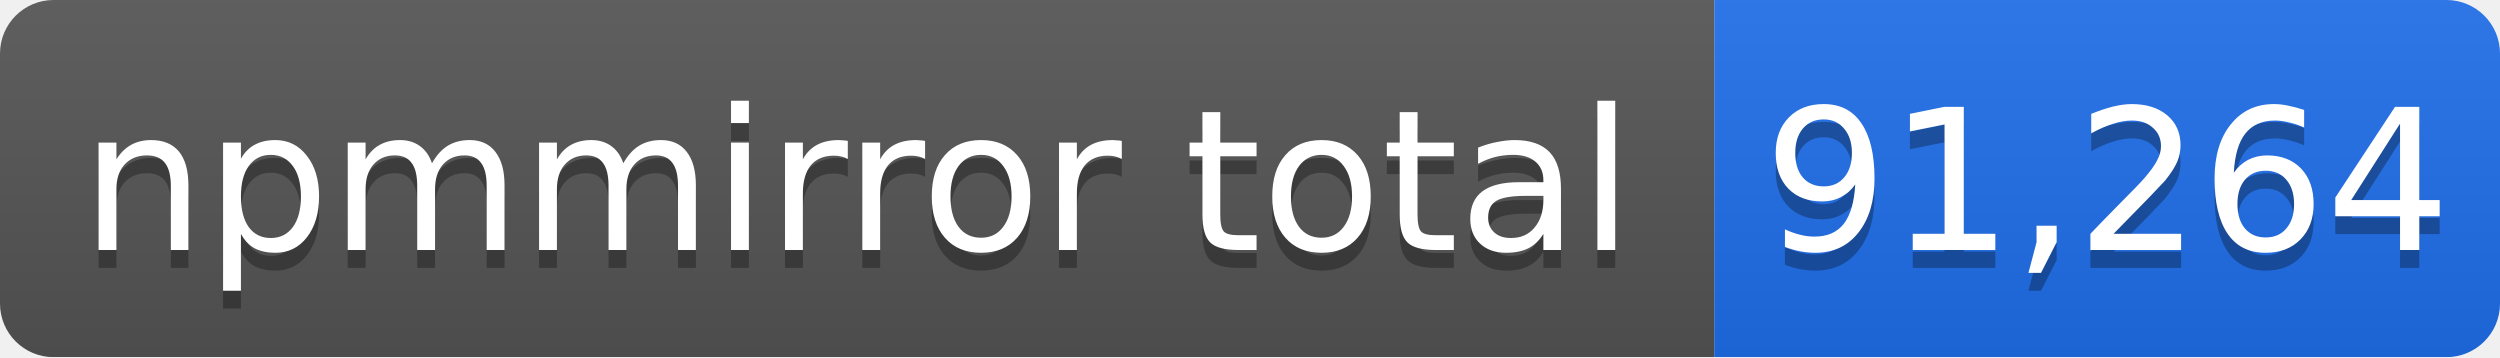
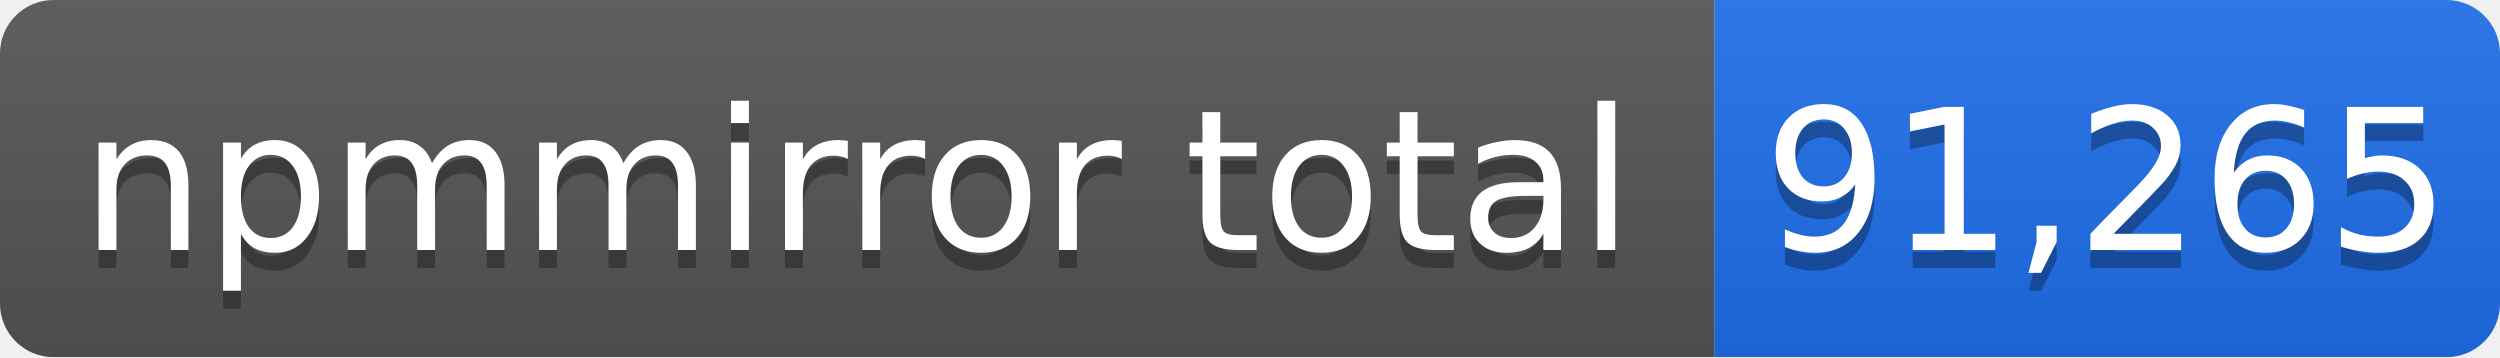
- <svg xmlns="http://www.w3.org/2000/svg" width="140" height="20" role="img" aria-label="npmmirror total: 91,264">
+ <svg xmlns="http://www.w3.org/2000/svg" width="140" height="20" role="img" aria-label="npmmirror total: 91,265">
  <linearGradient id="s" x2="0" y2="100%">
    <stop offset="0" stop-color="#bbb" stop-opacity=".1" />
    <stop offset="1" stop-opacity=".1" />
  </linearGradient>
  <mask id="m">
    <rect width="140" height="20" rx="3" fill="#fff" />
  </mask>
  <g mask="url(#m)">
    <rect width="96" height="20" fill="#555" />
    <rect x="96" width="44" height="20" fill="#1f6feb" />
    <rect width="140" height="20" fill="url(#s)" />
  </g>
  <g fill="#fff" text-anchor="middle" font-family="Verdana,Geneva,DejaVu Sans,sans-serif" font-size="11">
    <text x="48" y="15" fill="#010101" fill-opacity=".3">npmmirror total</text>
    <text x="48" y="14">npmmirror total</text>
-     <text x="118" y="15" fill="#010101" fill-opacity=".3">91,264</text>
-     <text x="118" y="14">91,264</text>
+     <text x="118" y="15" fill="#010101" fill-opacity=".3">91,265</text>
+     <text x="118" y="14">91,265</text>
  </g>
</svg>
